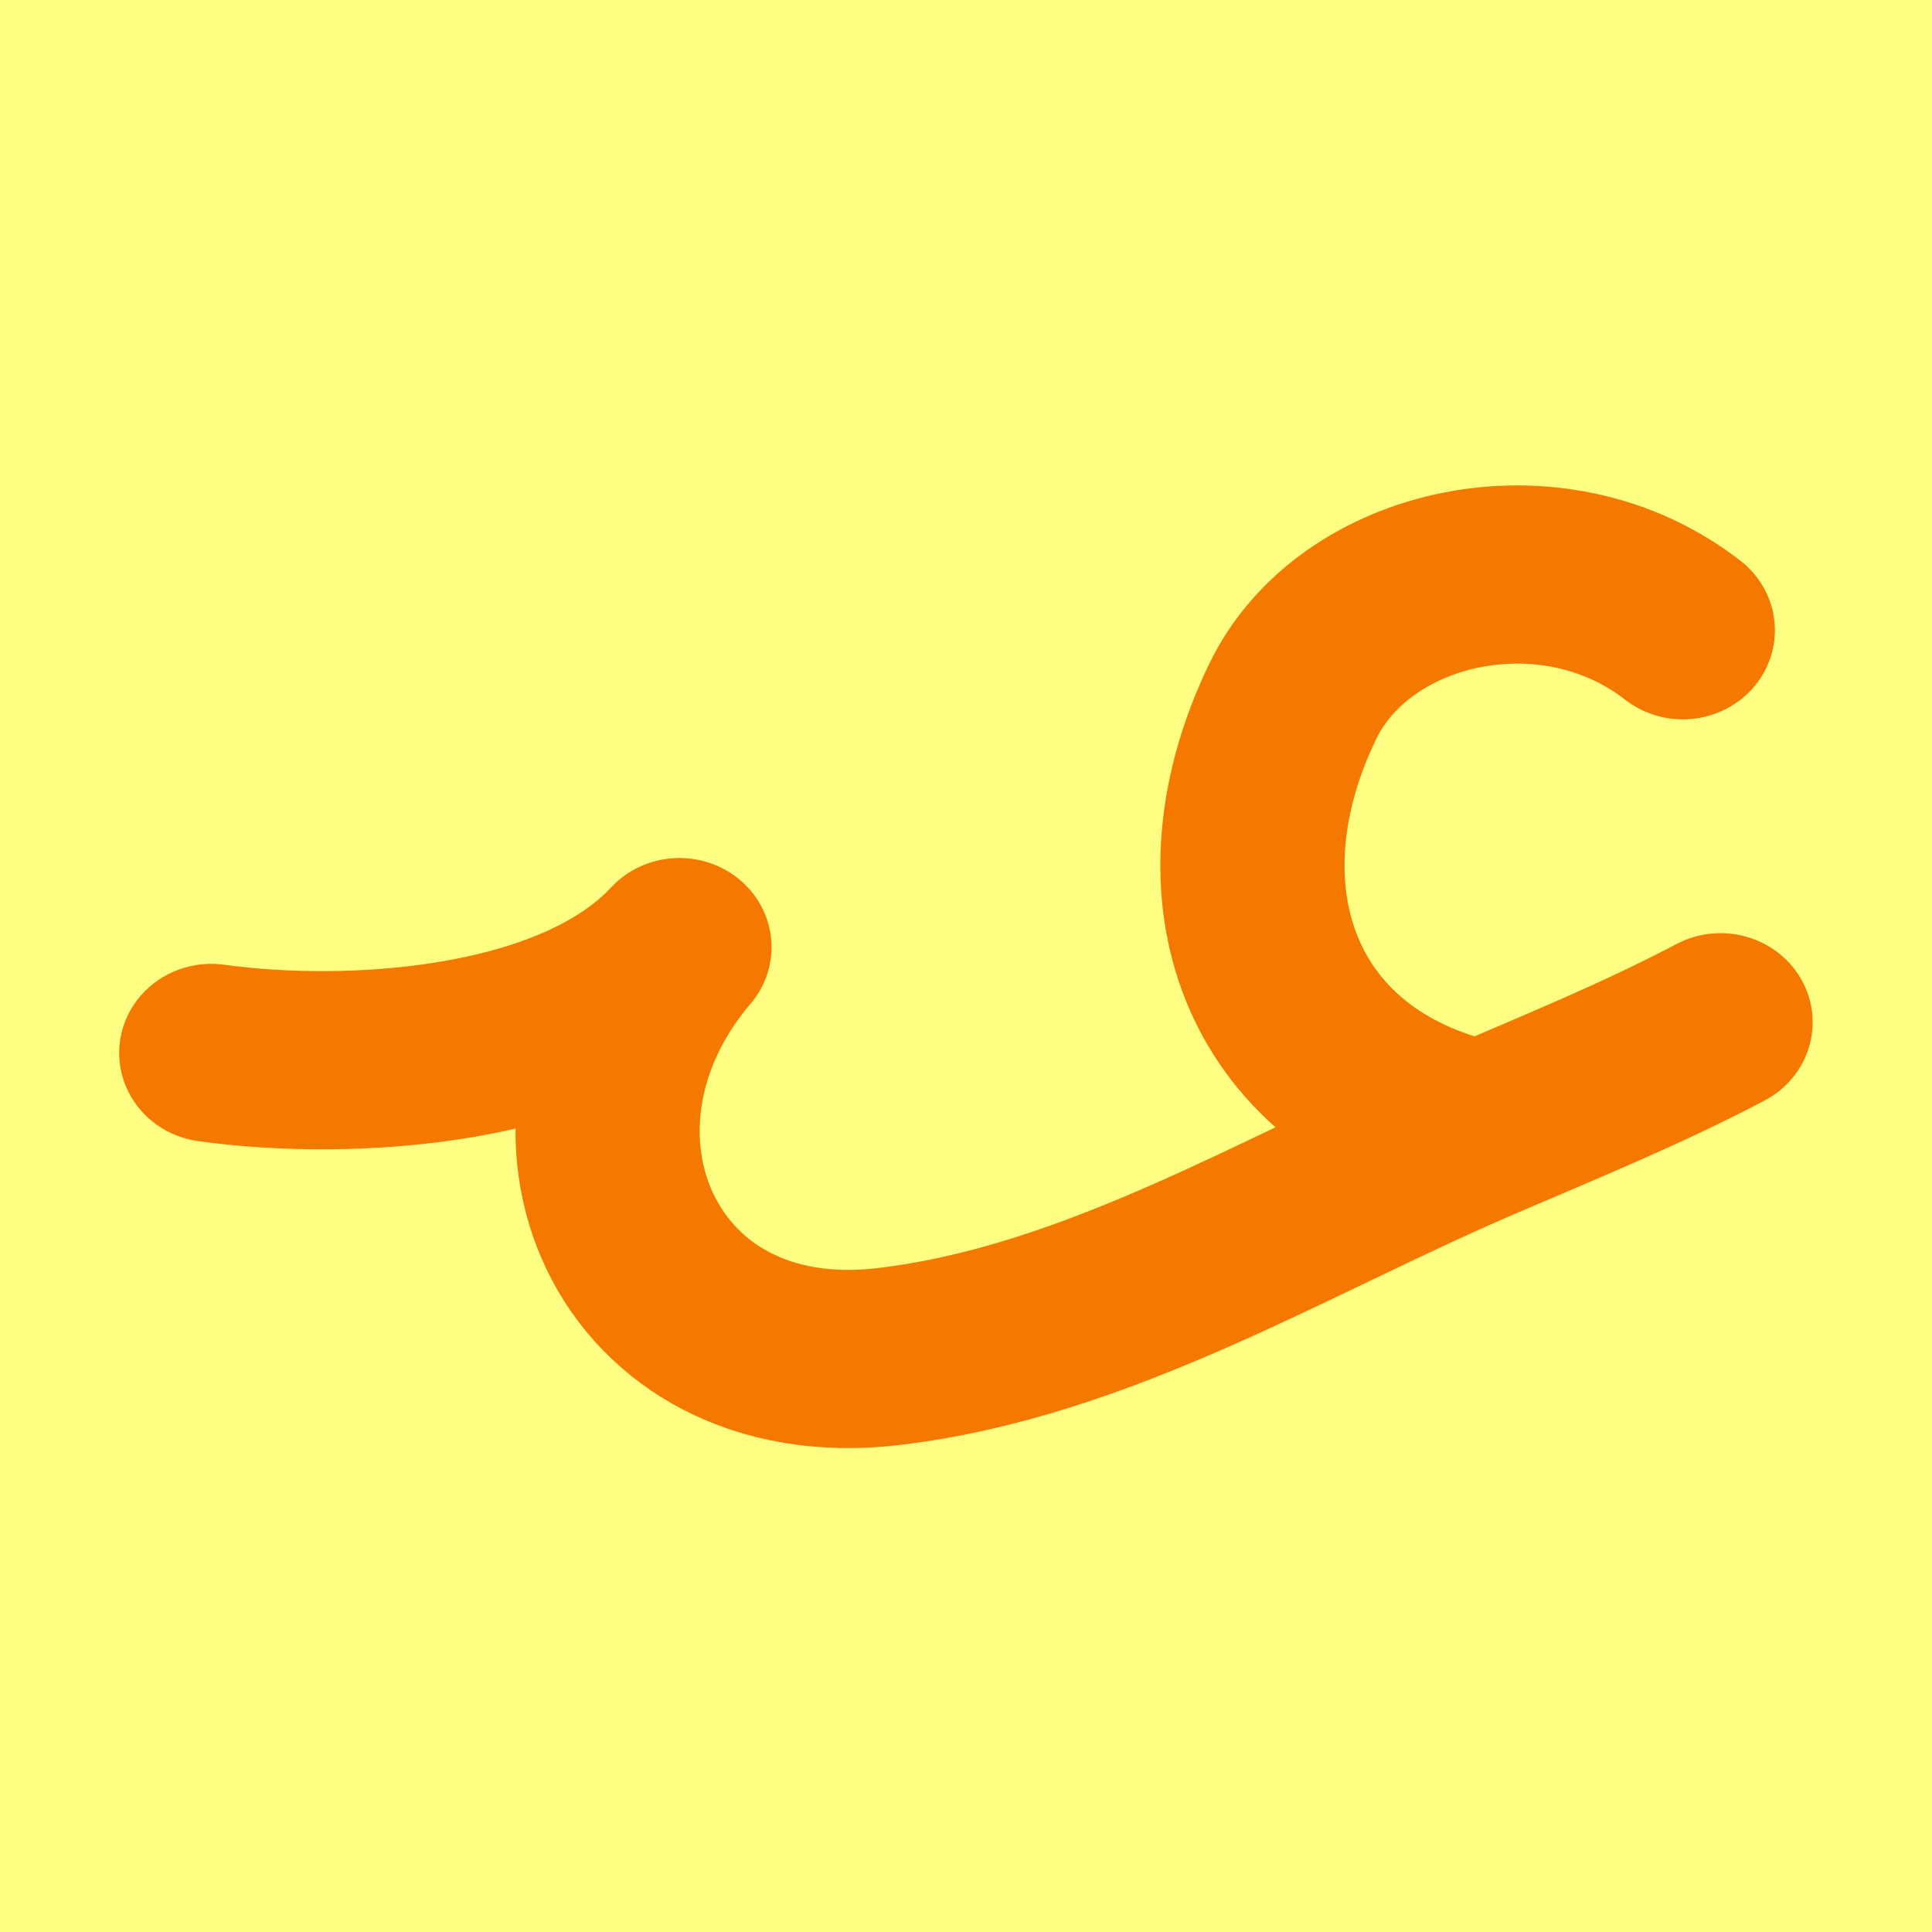
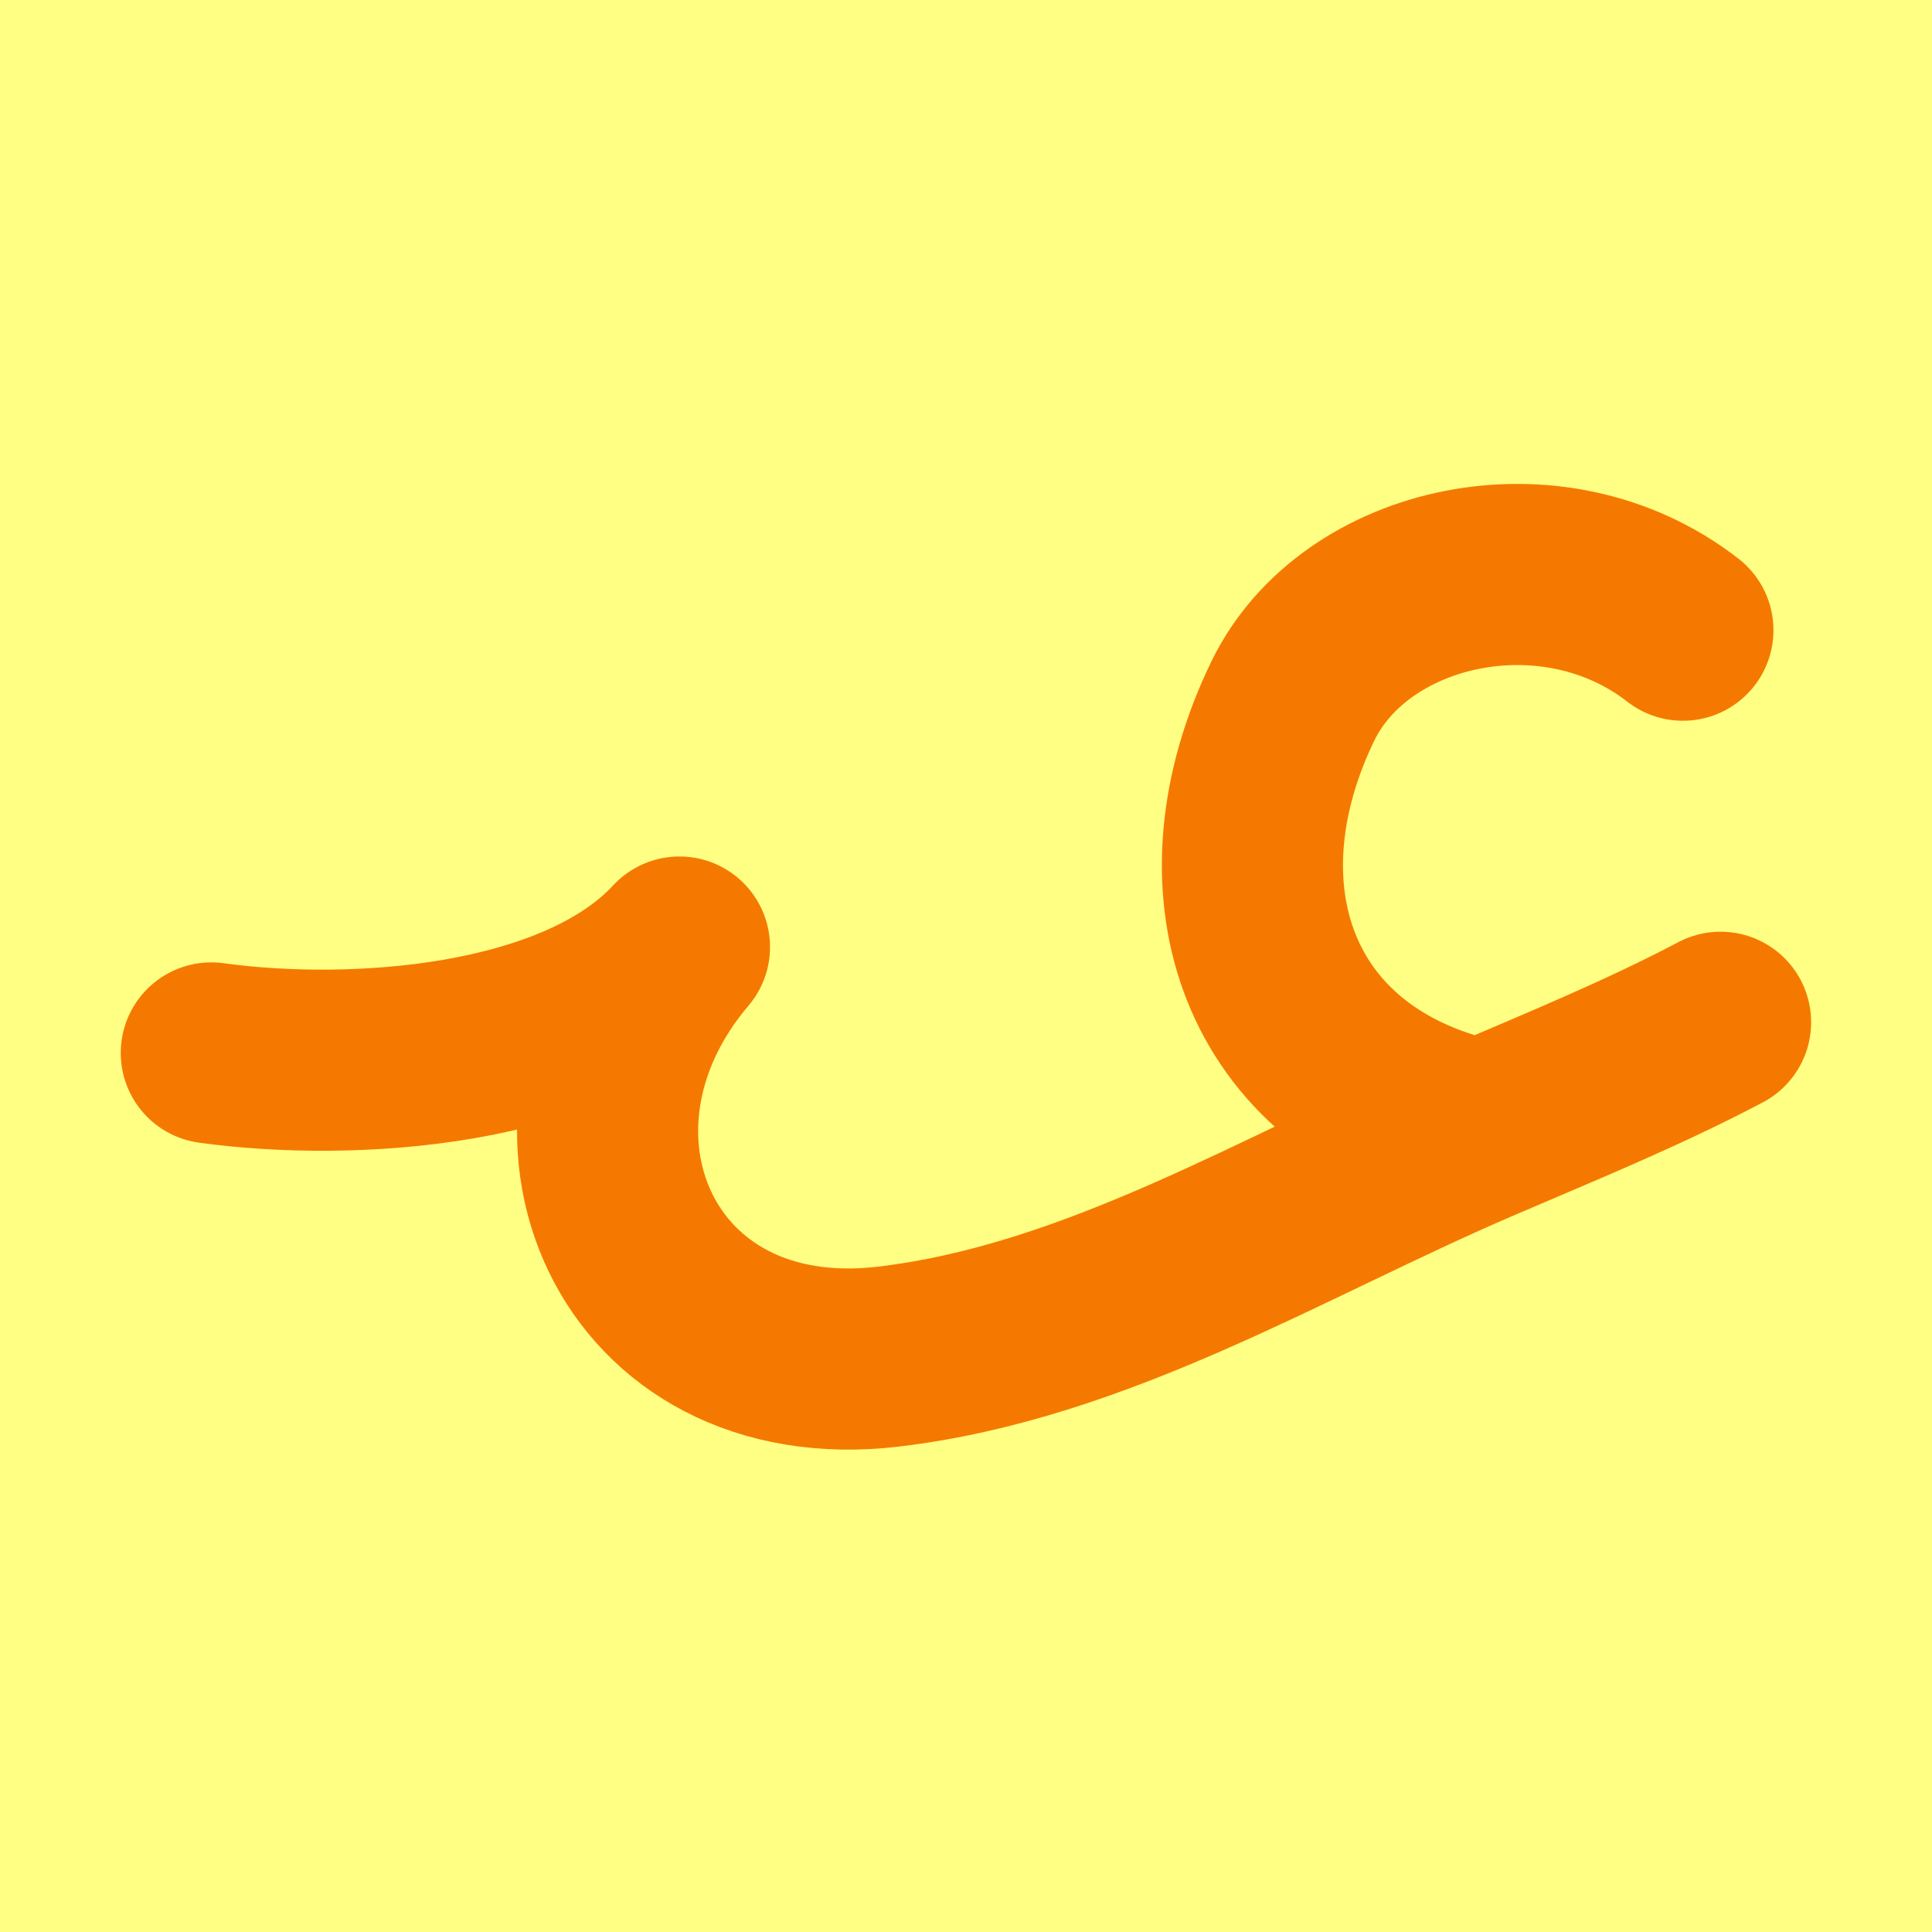
<svg xmlns="http://www.w3.org/2000/svg" width="16" height="16" viewBox="0 0 16 16" version="1.1" id="svg5" xml:space="preserve">
  <defs id="defs2" />
  <g id="layer1">
    <rect style="opacity:1;fill:#ffff83;stroke:none;stroke-width:4.438;stroke-linejoin:bevel;stop-color:#000000;fill-opacity:1" id="rect691" width="16" height="16" x="0" y="0" />
-     <g id="g747" transform="matrix(0.9587539,0,0,0.9275188,0.3287816,0.6042274)" style="stroke-width:1.06">
-       <path style="fill:none;stroke:#f57900;stroke-width:1.591;stroke-linecap:round;stroke-linejoin:round;stroke-miterlimit:4;stroke-dasharray:none;stroke-opacity:1" d="M 14.193,4.976 C 13.067,4.07 11.358,4.472 10.825,5.608 10.059,7.239 10.561,8.895 12.24,9.387" id="path4648" />
-       <path style="fill:none;stroke:#f57900;stroke-width:1.591;stroke-linecap:round;stroke-linejoin:round;stroke-miterlimit:4;stroke-dasharray:none;stroke-opacity:1" d="M 14.519,8.476 C 13.835,8.849 13.116,9.15 12.406,9.466 10.75,10.202 9.136,11.24 7.331,11.461 5.135,11.73 4.179,9.442 5.526,7.805 4.64,8.794 2.7,8.924 1.482,8.75" id="path4654" />
-     </g>
+     <path id="path4654" style="fill:none;stroke:#f57900;stroke-width:1.5;stroke-linecap:round;stroke-linejoin:round;stroke-miterlimit:4;stroke-dasharray:none;stroke-opacity:1" d="M 14.249,8.466 C 13.593,8.812 12.904,9.091 12.223,9.384 10.635,10.067 9.088,11.03 7.357,11.235 5.252,11.484 4.335,9.362 5.627,7.843 4.778,8.761 2.917,8.881 1.75,8.72 M 13.937,5.219 C 12.857,4.379 11.218,4.752 10.707,5.805 9.973,7.318 10.454,8.854 12.064,9.311" />
  </g>
</svg>
